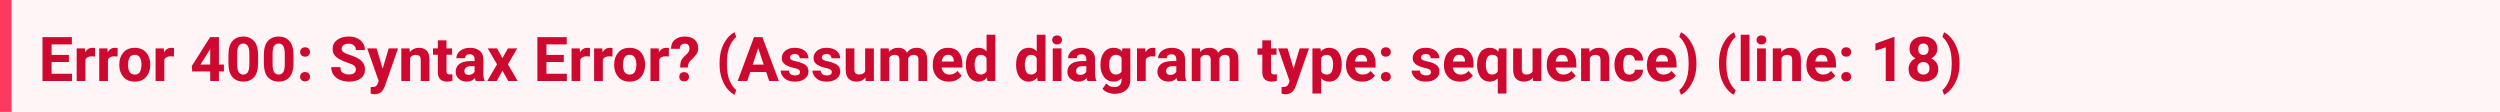
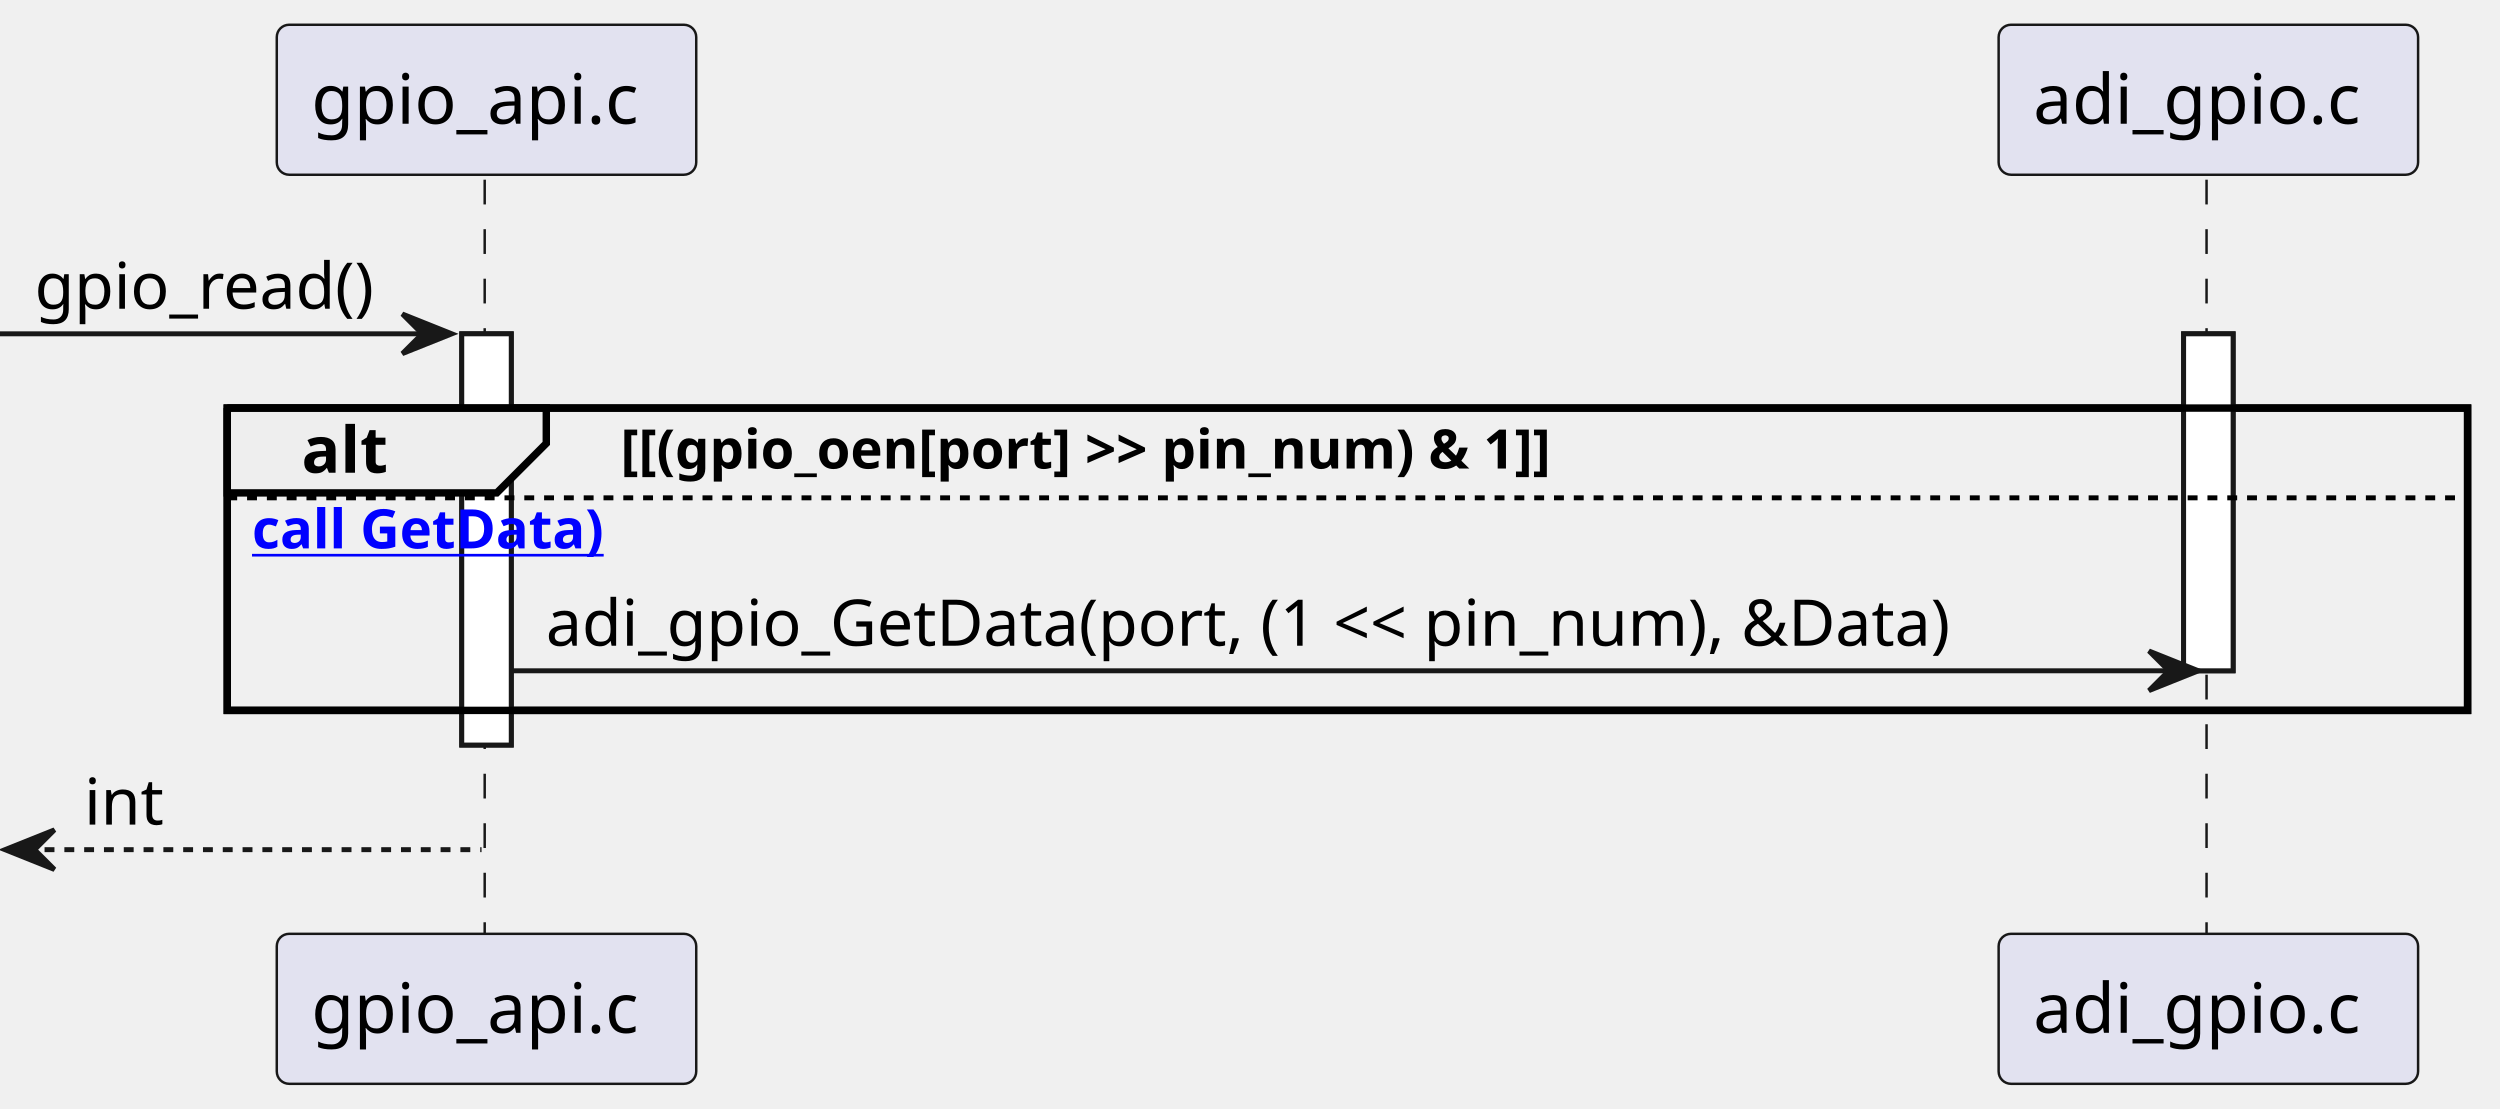
- <svg xmlns="http://www.w3.org/2000/svg" width="648" height="29" viewBox="0 0 648 29" version="1.1">
-   <rect fill="#fff5f7" width="648" height="29" />
-   <text id="text" xml:space="preserve" font-weight="bold" fill="#cd0930" font-family="BlinkMacSystemFont, -apple-system, 'Segoe UI', Roboto, Oxygen, Ubuntu, Cantarell, 'Fira Sans', 'Droid Sans', 'Helvetica Neue', 'Helvetica', Arial, sans-serif" font-size="16px" x="0" y="5" dy="0">
-     <tspan x="10" dy="16">Error 400: Syntax Error? (Assumed diagram type: sequence) (line: 18)</tspan>
-   </text>
-   <rect fill="#ff3860" width="3" height="29" />
+ <svg xmlns="http://www.w3.org/2000/svg" xmlns:xlink="http://www.w3.org/1999/xlink" contentStyleType="text/css" data-diagram-type="SEQUENCE" height="224px" preserveAspectRatio="none" style="width:505px;height:224px;background:#FFFFFF;" version="1.1" viewBox="0 0 505 224" width="505px" zoomAndPan="magnify">
+   <defs />
+   <g>
+     <g>
+       <rect fill="#FFFFFF" height="83.07" style="stroke:#181818;stroke-width:1;" width="10" x="93.274" y="67.43" />
+     </g>
+     <g>
+       <rect fill="#FFFFFF" height="68.07" style="stroke:#181818;stroke-width:1;" width="10" x="441.089" y="67.43" />
+     </g>
+     <rect fill="none" height="61.07" style="stroke:#000000;stroke-width:1.5;" width="452.547" x="45.908" y="82.43" />
+     <g class="participant-lifeline" data-entity-uid="part1" data-qualified-name="gpio_api_c" id="part1-lifeline">
+       <g>
+         <rect fill="#000000" fill-opacity="0" height="153.336" width="8" x="94.274" y="36.297" />
+         <line style="stroke:#181818;stroke-width:0.5;stroke-dasharray:5,5;" x1="97.908" x2="97.908" y1="36.297" y2="189.633" />
+       </g>
+     </g>
+     <g class="participant-lifeline" data-entity-uid="part2" data-qualified-name="adi_gpio_c" id="part2-lifeline">
+       <g>
+         <rect fill="#000000" fill-opacity="0" height="153.336" width="8" x="442.089" y="36.297" />
+         <line style="stroke:#181818;stroke-width:0.5;stroke-dasharray:5,5;" x1="445.724" x2="445.724" y1="36.297" y2="189.633" />
+       </g>
+     </g>
+     <g class="participant participant-head" data-entity-uid="part1" data-qualified-name="gpio_api_c" id="part1-head">
+       <rect fill="#E2E2F0" height="30.297" rx="2.5" ry="2.5" style="stroke:#181818;stroke-width:0.5;" width="84.731" x="55.908" y="5" />
+       <text fill="#000000" font-family="sans-serif" font-size="14" lengthAdjust="spacing" textLength="70.731" x="62.908" y="24.995">gpio_api.c</text>
+     </g>
+     <g class="participant participant-tail" data-entity-uid="part1" data-qualified-name="gpio_api_c" id="part1-tail">
+       <rect fill="#E2E2F0" height="30.297" rx="2.5" ry="2.5" style="stroke:#181818;stroke-width:0.5;" width="84.731" x="55.908" y="188.633" />
+       <text fill="#000000" font-family="sans-serif" font-size="14" lengthAdjust="spacing" textLength="70.731" x="62.908" y="208.628">gpio_api.c</text>
+     </g>
+     <g class="participant participant-head" data-entity-uid="part2" data-qualified-name="adi_gpio_c" id="part2-head">
+       <rect fill="#E2E2F0" height="30.297" rx="2.5" ry="2.5" style="stroke:#181818;stroke-width:0.5;" width="84.731" x="403.724" y="5" />
+       <text fill="#000000" font-family="sans-serif" font-size="14" lengthAdjust="spacing" textLength="70.731" x="410.724" y="24.995">adi_gpio.c</text>
+     </g>
+     <g class="participant participant-tail" data-entity-uid="part2" data-qualified-name="adi_gpio_c" id="part2-tail">
+       <rect fill="#E2E2F0" height="30.297" rx="2.5" ry="2.5" style="stroke:#181818;stroke-width:0.5;" width="84.731" x="403.724" y="188.633" />
+       <text fill="#000000" font-family="sans-serif" font-size="14" lengthAdjust="spacing" textLength="70.731" x="410.724" y="208.628">adi_gpio.c</text>
+     </g>
+     <g>
+       <rect fill="#FFFFFF" height="83.07" style="stroke:#181818;stroke-width:1;" width="10" x="93.274" y="67.43" />
+     </g>
+     <g>
+       <rect fill="#FFFFFF" height="68.07" style="stroke:#181818;stroke-width:1;" width="10" x="441.089" y="67.43" />
+     </g>
+     <g class="message" data-entity-1="part1" data-entity-2="part1" id="msg1">
+       <polygon fill="#181818" points="81.274,63.43,91.274,67.43,81.274,71.43,85.274,67.43" style="stroke:#181818;stroke-width:1;" />
+       <line style="stroke:#181818;stroke-width:1;" x1="0" x2="87.274" y1="67.43" y2="67.43" />
+       <text fill="#000000" font-family="sans-serif" font-size="13" lengthAdjust="spacing" textLength="74.274" x="7" y="62.364">gpio_read()</text>
+     </g>
+     <path d="M45.908,82.43 L110.351,82.43 L110.351,89.562 L100.351,99.562 L45.908,99.562 L45.908,82.43" fill="#EEEEEE" style="stroke:#000000;stroke-width:1.5;" />
+     <rect fill="none" height="61.07" style="stroke:#000000;stroke-width:1.5;" width="452.547" x="45.908" y="82.43" />
+     <text fill="#000000" font-family="sans-serif" font-size="13" font-weight="bold" lengthAdjust="spacing" textLength="19.443" x="60.908" y="95.497">alt</text>
+     <text fill="#000000" font-family="sans-serif" font-size="11" font-weight="bold" lengthAdjust="spacing" textLength="224.856" x="125.351" y="94.64">[[(gpio_oen[port] &gt;&gt; pin_num) &amp; 1]]</text>
+     <line style="stroke:#000000;stroke-width:1;stroke-dasharray:2,2;" x1="45.908" x2="498.455" y1="100.562" y2="100.562" />
+     <a href="(otherwise" target="_top" title="(otherwise" xlink:actuate="onRequest" xlink:href="(otherwise" xlink:show="new" xlink:title="(otherwise" xlink:type="simple">
+       <text fill="#0000FF" font-family="sans-serif" font-size="11" font-weight="bold" lengthAdjust="spacing" text-decoration="underline" textLength="81.324" x="50.908" y="110.773">call GetData)</text>
+     </a>
+     <g class="message" data-entity-1="part1" data-entity-2="part2" id="msg2">
+       <polygon fill="#181818" points="434.089,131.5,444.089,135.5,434.089,139.5,438.089,135.5" style="stroke:#181818;stroke-width:1;" />
+       <line style="stroke:#181818;stroke-width:1;" x1="103.274" x2="440.089" y1="135.5" y2="135.5" />
+       <text fill="#000000" font-family="sans-serif" font-size="13" lengthAdjust="spacing" textLength="313.815" x="110.274" y="130.434">adi_gpio_GetData(port, (1 &lt;&lt; pin_num), &amp;Data)</text>
+     </g>
+     <g class="message" data-entity-1="part1" data-entity-2="part1" id="msg3">
+       <polygon fill="#181818" points="11,167.633,1,171.633,11,175.633,7,171.633" style="stroke:#181818;stroke-width:1;" />
+       <line style="stroke:#181818;stroke-width:1;stroke-dasharray:2,2;" x1="5" x2="97.274" y1="171.633" y2="171.633" />
+       <text fill="#000000" font-family="sans-serif" font-size="13" lengthAdjust="spacing" textLength="16.948" x="17" y="166.567">int</text>
+     </g>
+   </g>
</svg>
